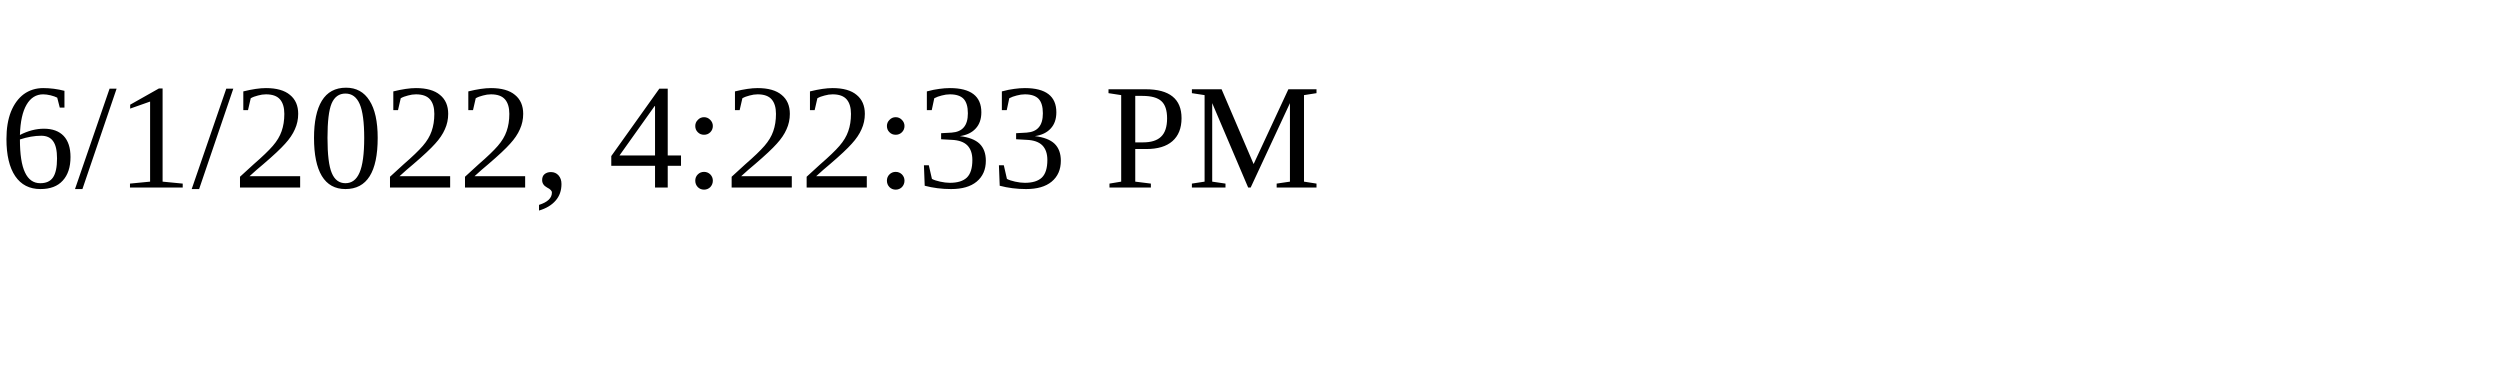
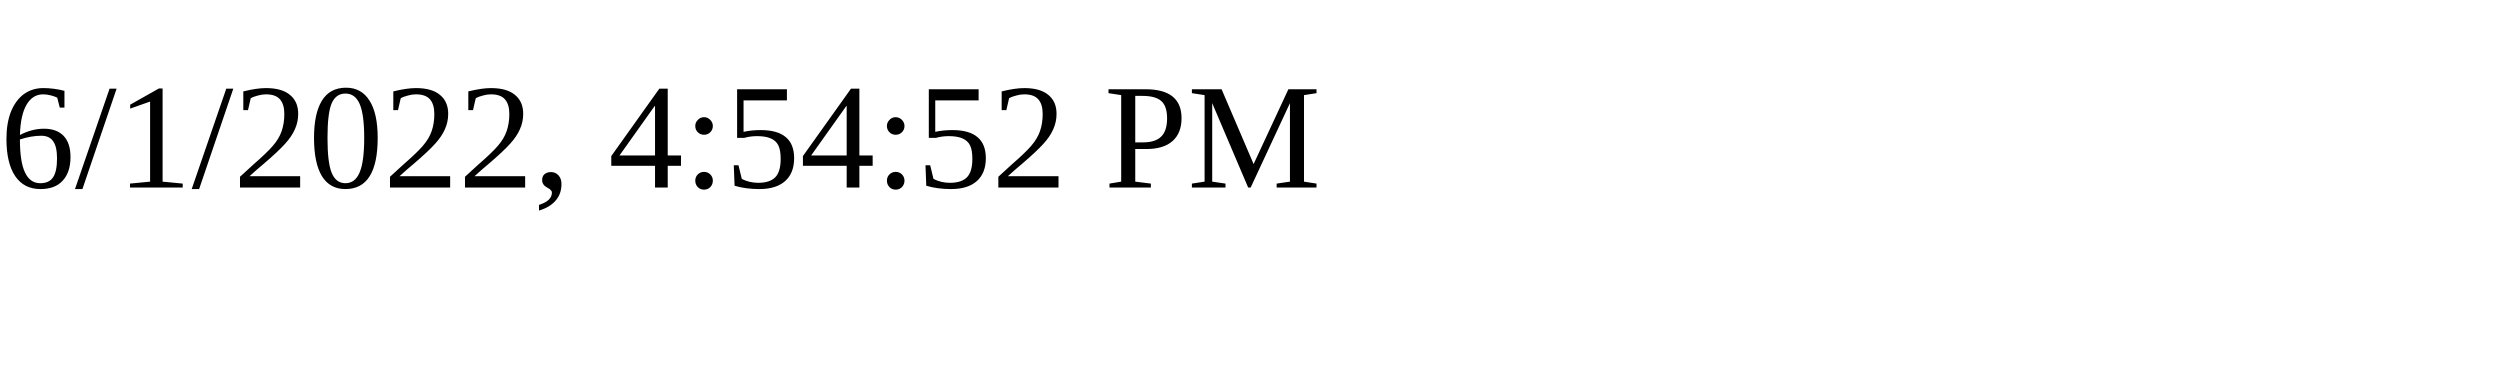
<svg xmlns="http://www.w3.org/2000/svg" height="30" width="200">
-   <text x="0" y="15">6/1/2022, 4:22:33 PM</text>
+   <text x="0" y="15">6/1/2022, 4:54:52 PM</text>
</svg>
